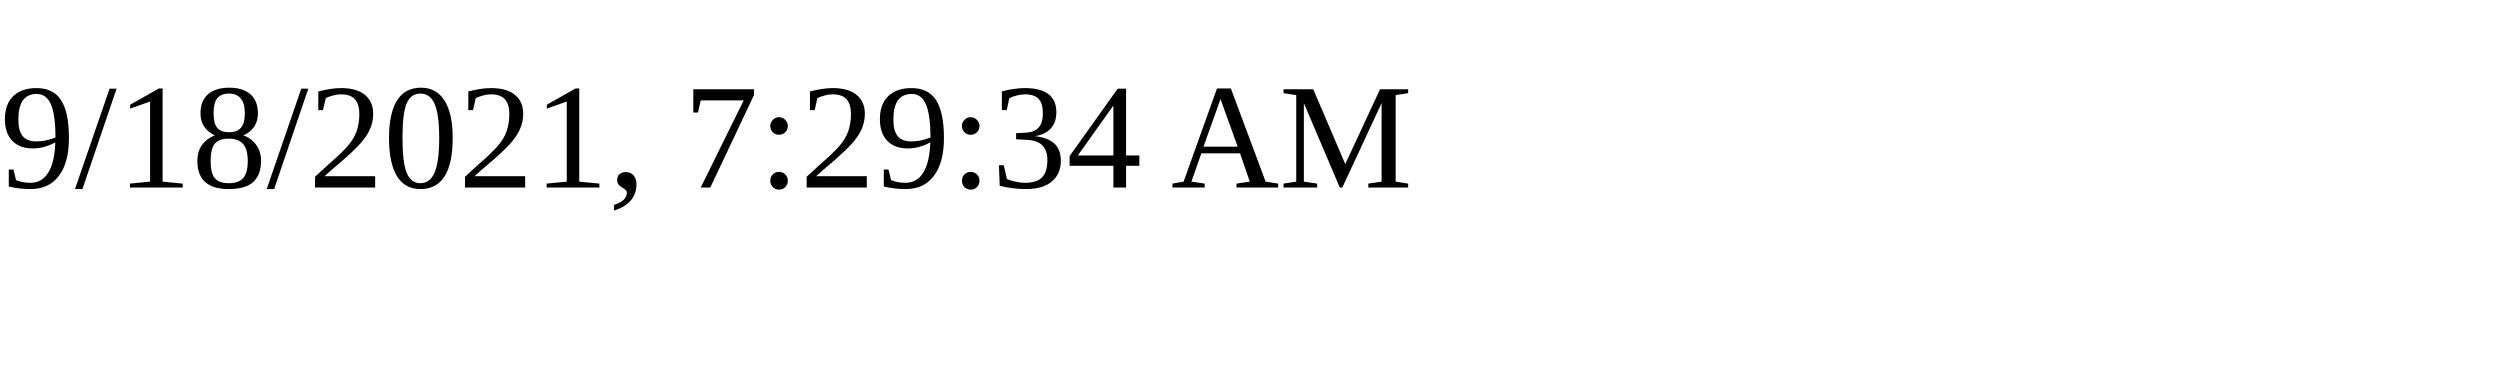
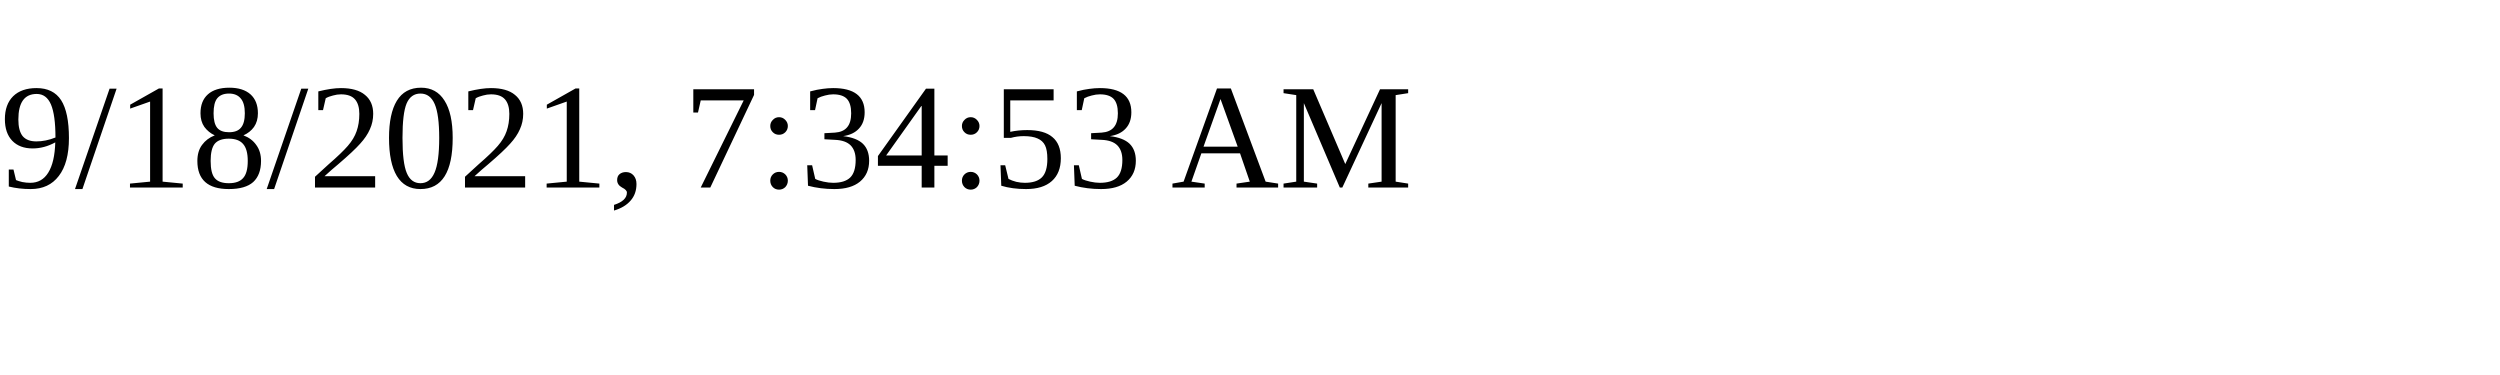
<svg xmlns="http://www.w3.org/2000/svg" height="30" width="200">
-   <text x="0" y="15">9/18/2021, 7:29:34 AM</text>
+   <text x="0" y="15">9/18/2021, 7:34:53 AM</text>
</svg>
